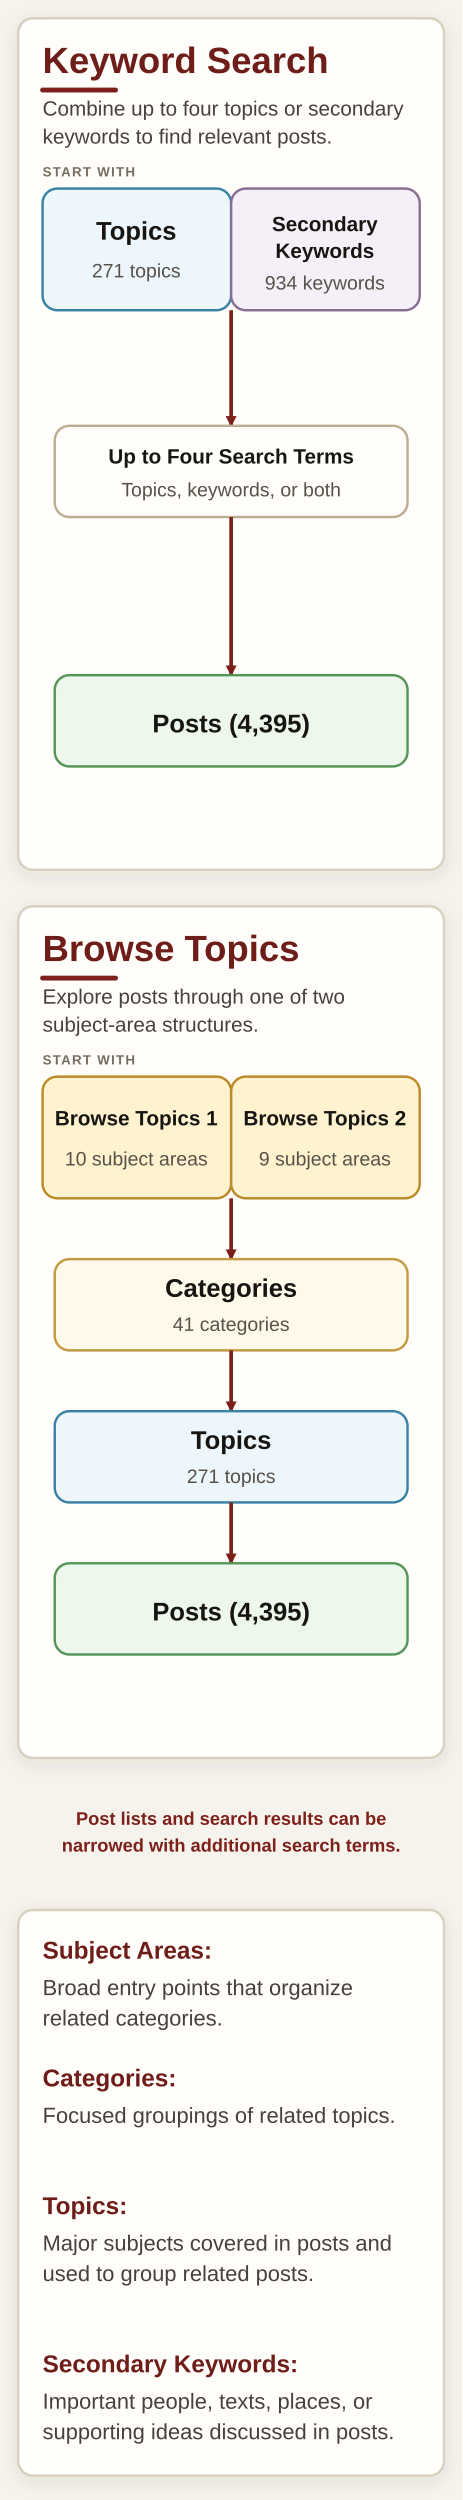
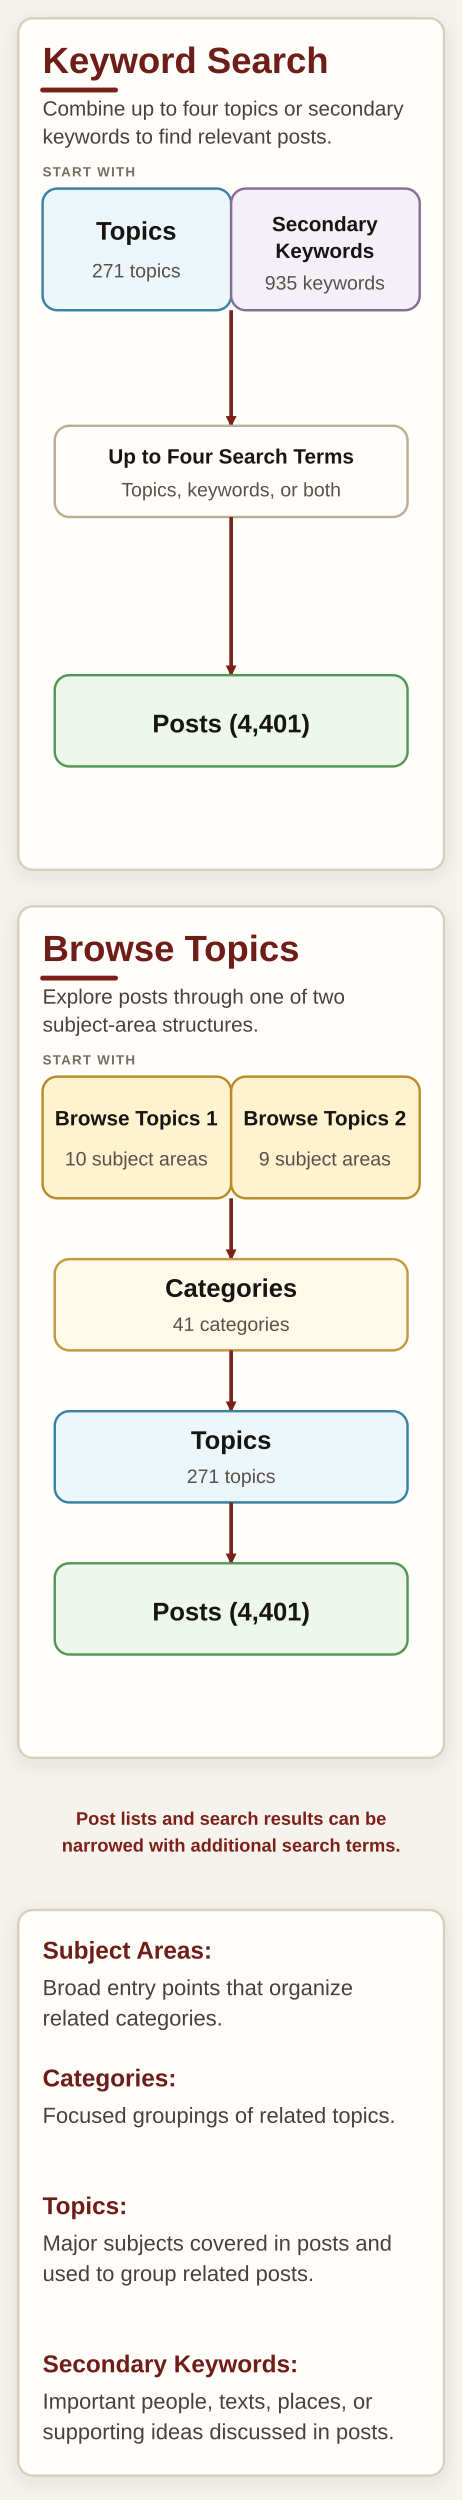
<svg xmlns="http://www.w3.org/2000/svg" width="380" height="2055" viewBox="0 0 380 2055" role="img" aria-labelledby="title description">
  <defs>
    <filter id="shadow" x="-10%" y="-10%" width="120%" height="130%">
      <feDropShadow dx="0" dy="4" stdDeviation="7" flood-color="#392d20" flood-opacity="0.10" />
    </filter>
    <marker id="arrow" markerWidth="9" markerHeight="9" refX="8" refY="4.5" orient="auto" markerUnits="userSpaceOnUse">
      <path d="M0,0 L9,4.5 L0,9 z" fill="#7d201a" />
    </marker>
    <style>
      .page { fill: #f6f3ed; }
      .panel { fill: #fffefa; stroke: #d8cfbe; stroke-width: 2; filter: url(#shadow); }
      .box { stroke-width: 2; }
      .process { fill: #fffefa; stroke: #bcae91; }
      .topic { fill: #edf6fb; stroke: #3982a5; }
      .keyword { fill: #f5f0f7; stroke: #876f93; }
      .subject { fill: #fff3cf; stroke: #bb8b29; }
      .category { fill: #fff9e9; stroke: #c39a42; }
      .post { fill: #edf7eb; stroke: #559657; }
      .heading { font: 700 44px Arial, Helvetica, sans-serif; fill: #6f1d18; }
      .subheading { font: 400 24px Arial, Helvetica, sans-serif; fill: #45413c; }
      .stage { font: 700 15px Arial, Helvetica, sans-serif; letter-spacing: 1.5px; fill: #766c5f; }
      .label { font: 700 29px Arial, Helvetica, sans-serif; fill: #171512; }
      .label-small { font: 700 24px Arial, Helvetica, sans-serif; fill: #171512; }
      .count { font: 400 22px Arial, Helvetica, sans-serif; fill: #57514a; }
      .note { font: 600 21px Arial, Helvetica, sans-serif; fill: #7d201a; }
      .definition-title { font: 700 26px Arial, Helvetica, sans-serif; fill: #6f1d18; }
      .definition { font: 400 22px Arial, Helvetica, sans-serif; fill: #45413c; }
      .arrow { fill: none; stroke: #7d201a; stroke-width: 3; marker-end: url(#arrow); }
      .accent { stroke: #7d201a; stroke-width: 5; stroke-linecap: round; }
      .divider { stroke: #ddd4c4; stroke-width: 1.5; }
    </style>
  </defs>
  <rect class="page" width="100%" height="100%" />
  <style>
    .heading { font-size: 30px; }
    .subheading { font-size: 17px; }
    .stage { font-size: 11px; letter-spacing: 1px; }
    .label { font-size: 21px; }
    .label-small { font-size: 17px; }
    .count { font-size: 16px; }
    .note { font-size: 15px; }
    .definition { font-size: 18px; }
    .definition-title { font-size: 20px; }
    .accent { stroke-width: 4; }
  </style>
  <rect class="panel" x="15" y="15" width="350" height="700" rx="12" />
  <text class="heading" x="35" y="60">Keyword Search</text>
  <line class="accent" x1="35" y1="74" x2="95" y2="74" />
  <text class="subheading" x="35" y="95">Combine up to four topics or secondary</text>
  <text class="subheading" x="35" y="118">keywords to find relevant posts.</text>
  <text class="stage" x="35" y="145">START WITH</text>
  <rect class="box topic" x="35" y="155" width="155" height="100" rx="12" />
  <rect class="box keyword" x="190" y="155" width="155" height="100" rx="12" />
  <text class="label" x="112" y="197" text-anchor="middle">Topics</text>
  <text class="count" x="112" y="228" text-anchor="middle">271 topics</text>
  <text class="label-small" x="267" y="190" text-anchor="middle">Secondary</text>
  <text class="label-small" x="267" y="212" text-anchor="middle">Keywords</text>
-   <text class="count" x="267" y="238" text-anchor="middle">934 keywords</text>
+   <text class="count" x="267" y="238" text-anchor="middle">935 keywords</text>
  <path class="arrow" d="M190 255 L190 350" />
  <rect class="box process" x="45" y="350" width="290" height="75" rx="12" />
  <text class="label-small" x="190" y="381" text-anchor="middle">Up to Four Search Terms</text>
  <text class="count" x="190" y="408" text-anchor="middle">Topics, keywords, or both</text>
  <path class="arrow" d="M190 425 L190 555" />
  <rect class="box post" x="45" y="555" width="290" height="75" rx="12" />
-   <text class="label" x="190" y="602" text-anchor="middle">Posts (4,395)</text>
+   <text class="label" x="190" y="602" text-anchor="middle">Posts (4,401)</text>
  <rect class="panel" x="15" y="745" width="350" height="700" rx="12" />
  <text class="heading" x="35" y="790">Browse Topics</text>
  <line class="accent" x1="35" y1="804" x2="95" y2="804" />
  <text class="subheading" x="35" y="825">Explore posts through one of two</text>
  <text class="subheading" x="35" y="848">subject-area structures.</text>
  <text class="stage" x="35" y="875">START WITH</text>
  <rect class="box subject" x="35" y="885" width="155" height="100" rx="12" />
  <rect class="box subject" x="190" y="885" width="155" height="100" rx="12" />
  <text class="label-small" x="112" y="925" text-anchor="middle">Browse Topics 1</text>
  <text class="count" x="112" y="958" text-anchor="middle">10 subject areas</text>
  <text class="label-small" x="267" y="925" text-anchor="middle">Browse Topics 2</text>
  <text class="count" x="267" y="958" text-anchor="middle">9 subject areas</text>
  <path class="arrow" d="M190 985 L190 1035" />
  <rect class="box category" x="45" y="1035" width="290" height="75" rx="12" />
  <text class="label" x="190" y="1066" text-anchor="middle">Categories</text>
  <text class="count" x="190" y="1094" text-anchor="middle">41 categories</text>
  <path class="arrow" d="M190 1110 L190 1160" />
  <rect class="box topic" x="45" y="1160" width="290" height="75" rx="12" />
  <text class="label" x="190" y="1191" text-anchor="middle">Topics</text>
  <text class="count" x="190" y="1219" text-anchor="middle">271 topics</text>
  <path class="arrow" d="M190 1235 L190 1285" />
  <rect class="box post" x="45" y="1285" width="290" height="75" rx="12" />
-   <text class="label" x="190" y="1332" text-anchor="middle">Posts (4,395)</text>
+   <text class="label" x="190" y="1332" text-anchor="middle">Posts (4,401)</text>
  <text class="note" x="190" y="1500" text-anchor="middle">Post lists and search results can be</text>
  <text class="note" x="190" y="1522" text-anchor="middle">narrowed with additional search terms.</text>
  <rect class="panel" x="15" y="1570" width="350" height="465" rx="12" />
  <text class="definition" x="35" y="1610">
    <tspan class="definition-title">Subject Areas:</tspan>
  </text>
  <text class="definition" x="35" y="1640">Broad entry points that organize</text>
  <text class="definition" x="35" y="1665">related categories.</text>
  <text class="definition" x="35" y="1715">
    <tspan class="definition-title">Categories:</tspan>
  </text>
  <text class="definition" x="35" y="1745">Focused groupings of related topics.</text>
  <text class="definition" x="35" y="1820">
    <tspan class="definition-title">Topics:</tspan>
  </text>
  <text class="definition" x="35" y="1850">Major subjects covered in posts and</text>
  <text class="definition" x="35" y="1875">used to group related posts.</text>
  <text class="definition" x="35" y="1950">
    <tspan class="definition-title">Secondary Keywords:</tspan>
  </text>
  <text class="definition" x="35" y="1980">Important people, texts, places, or</text>
  <text class="definition" x="35" y="2005">supporting ideas discussed in posts.</text>
</svg>
